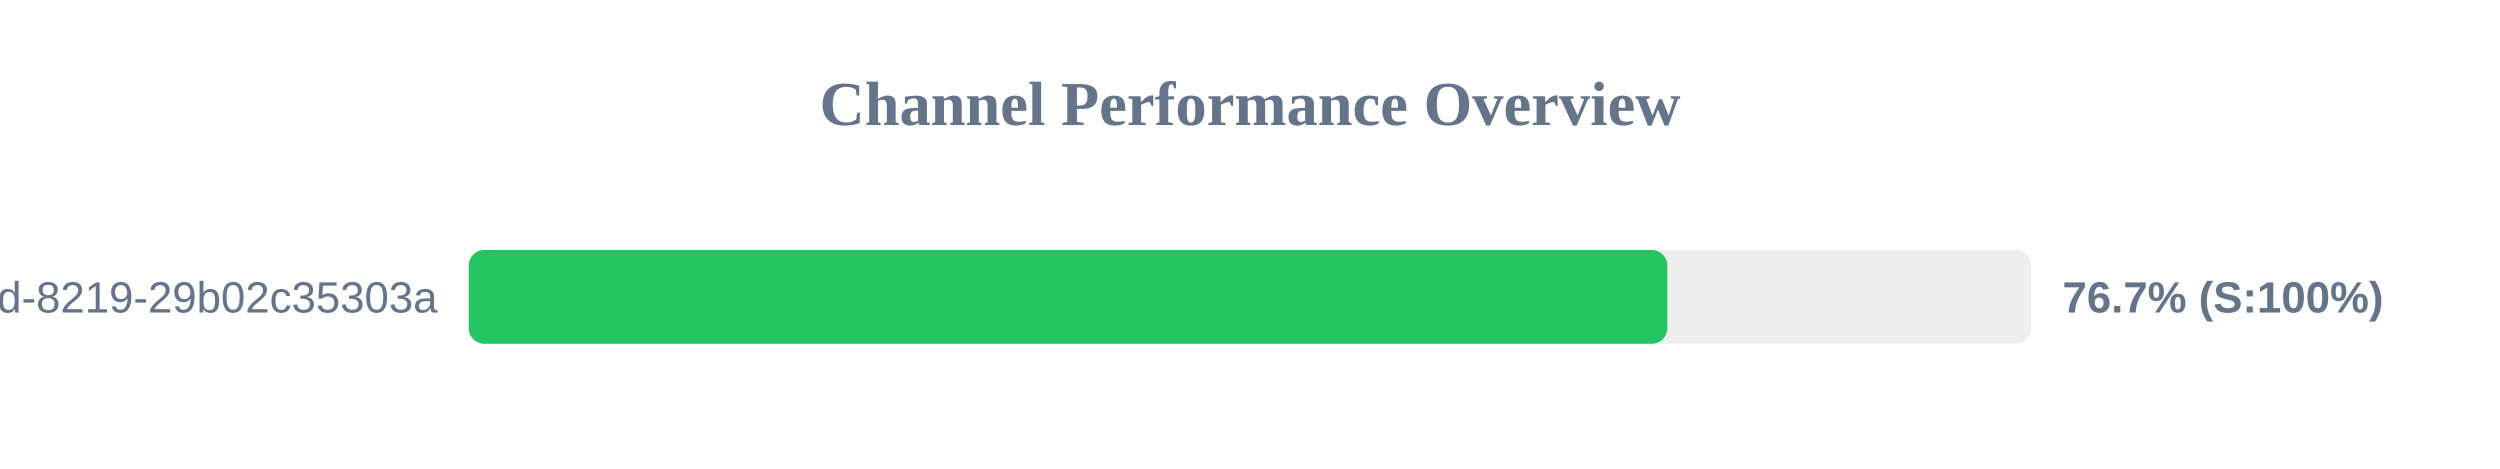
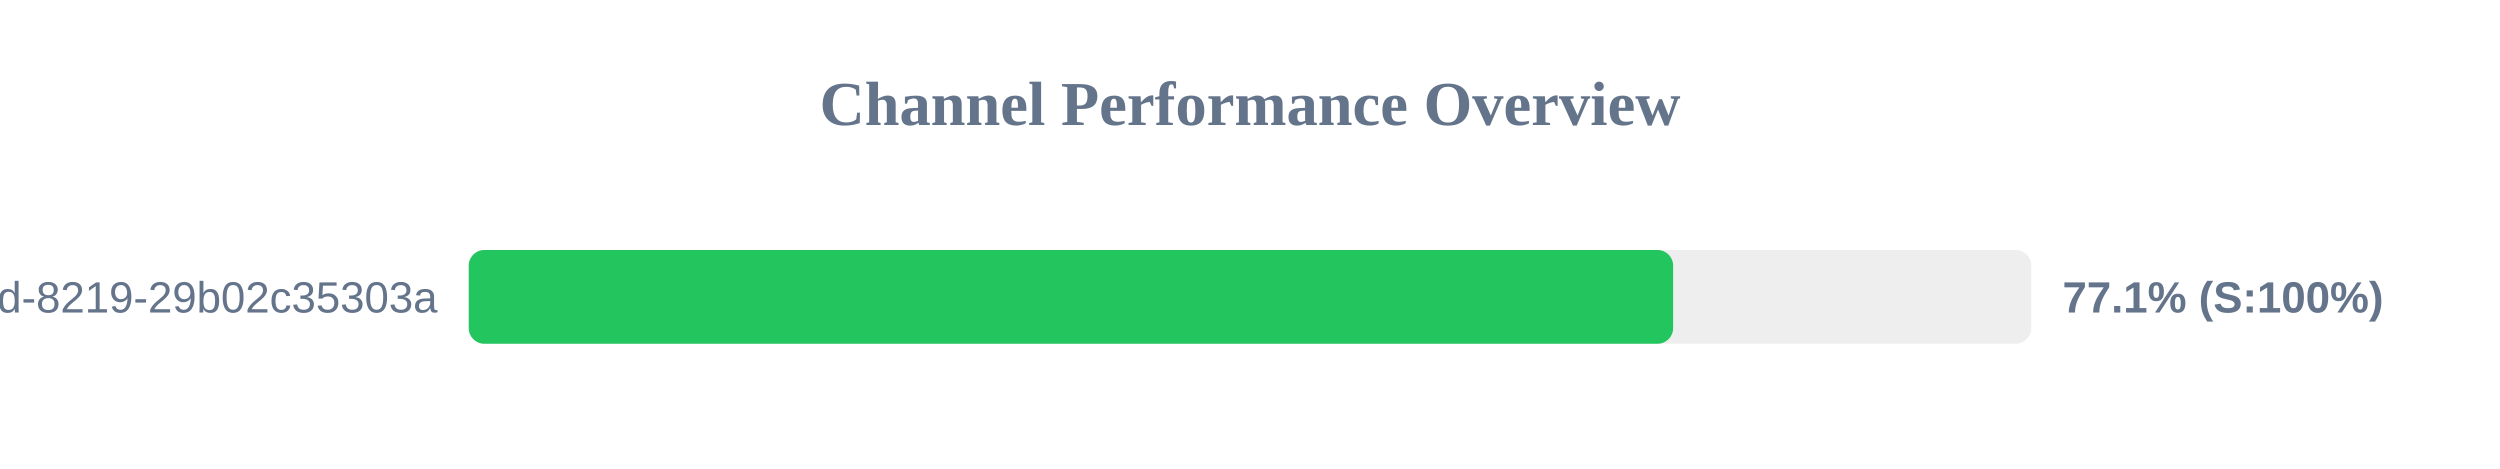
<svg xmlns="http://www.w3.org/2000/svg" width="800" height="150" version="1.1">
  <style>
        .row { font: 14px Arial; fill: #64748b; }
        .score { font: bold 14px Arial; fill: #64748b; }
    </style>
  <text x="400" y="40" text-anchor="middle" font-size="20px" font-weight="bold" fill="#64748b">Channel Performance Overview</text>
  <rect x="150" y="80" width="500" height="30" fill="#eee" rx="5" />
-   <rect x="150" y="80" width="383.55" height="30" fill="#22c55e" rx="5" />
+   <rect x="150" y="80" width="385.4" height="30" fill="#22c55e" rx="5" />
  <text x="140" y="100" text-anchor="end" class="row">?uuid=5eaa121d-4362-444d-8219-29b02c35303a</text>
-   <text x="660" y="100" text-anchor="start" class="score">76.7% (S:100%)</text>
+   <text x="660" y="100" text-anchor="start" class="score">77.1% (S:100%)</text>
</svg>
